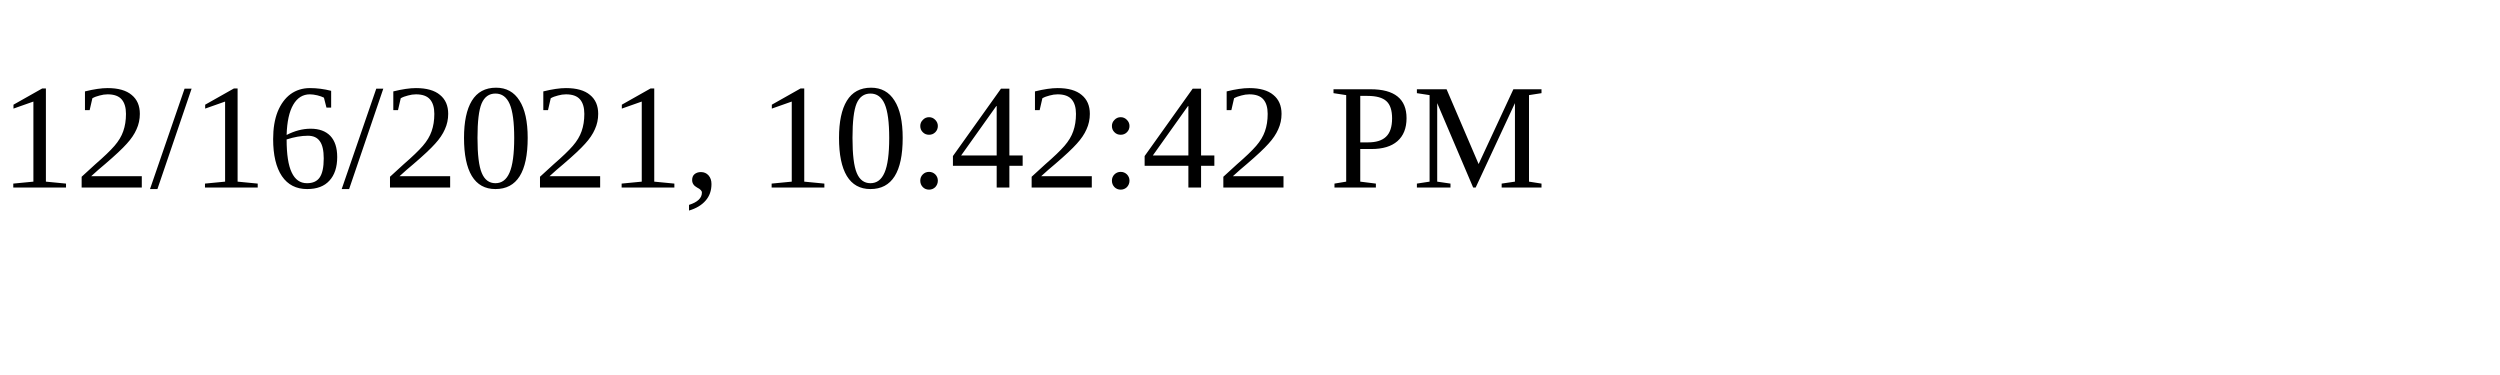
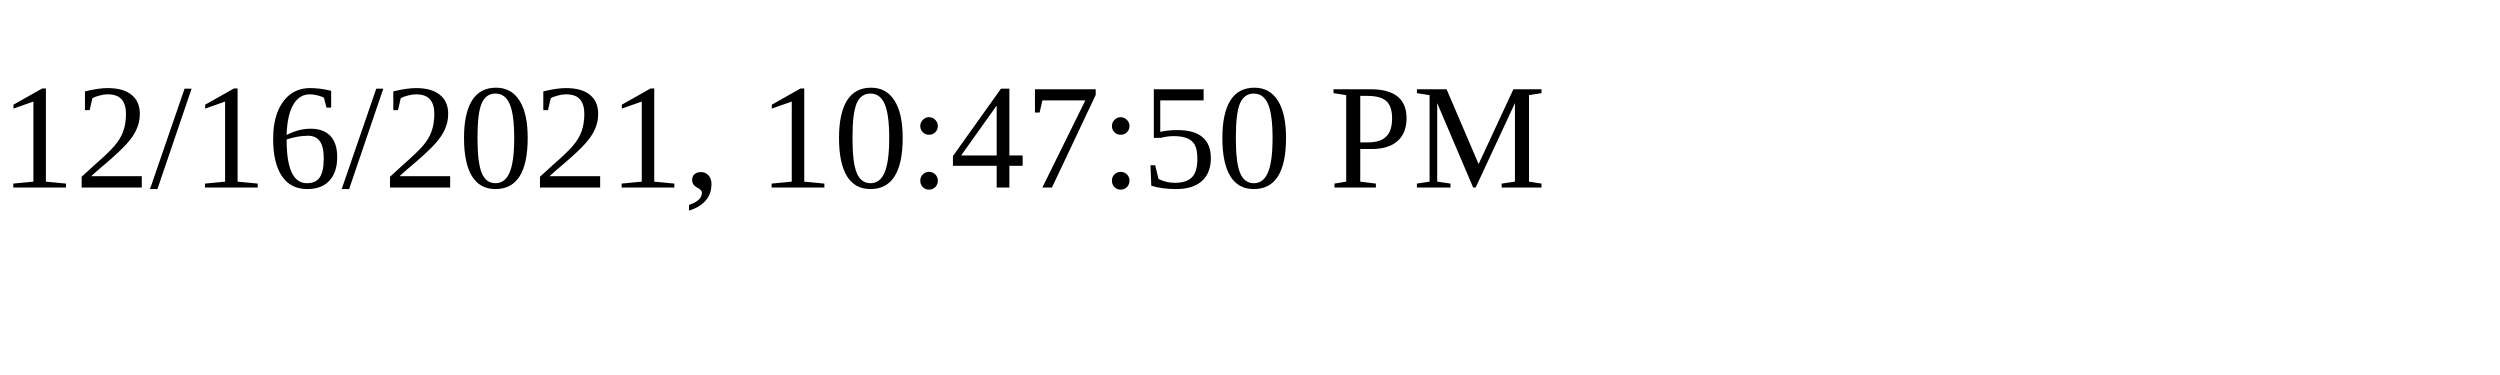
<svg xmlns="http://www.w3.org/2000/svg" height="30" width="200">
-   <text x="0" y="15">12/16/2021, 10:42:42 PM</text>
+   <text x="0" y="15">12/16/2021, 10:47:50 PM</text>
</svg>
